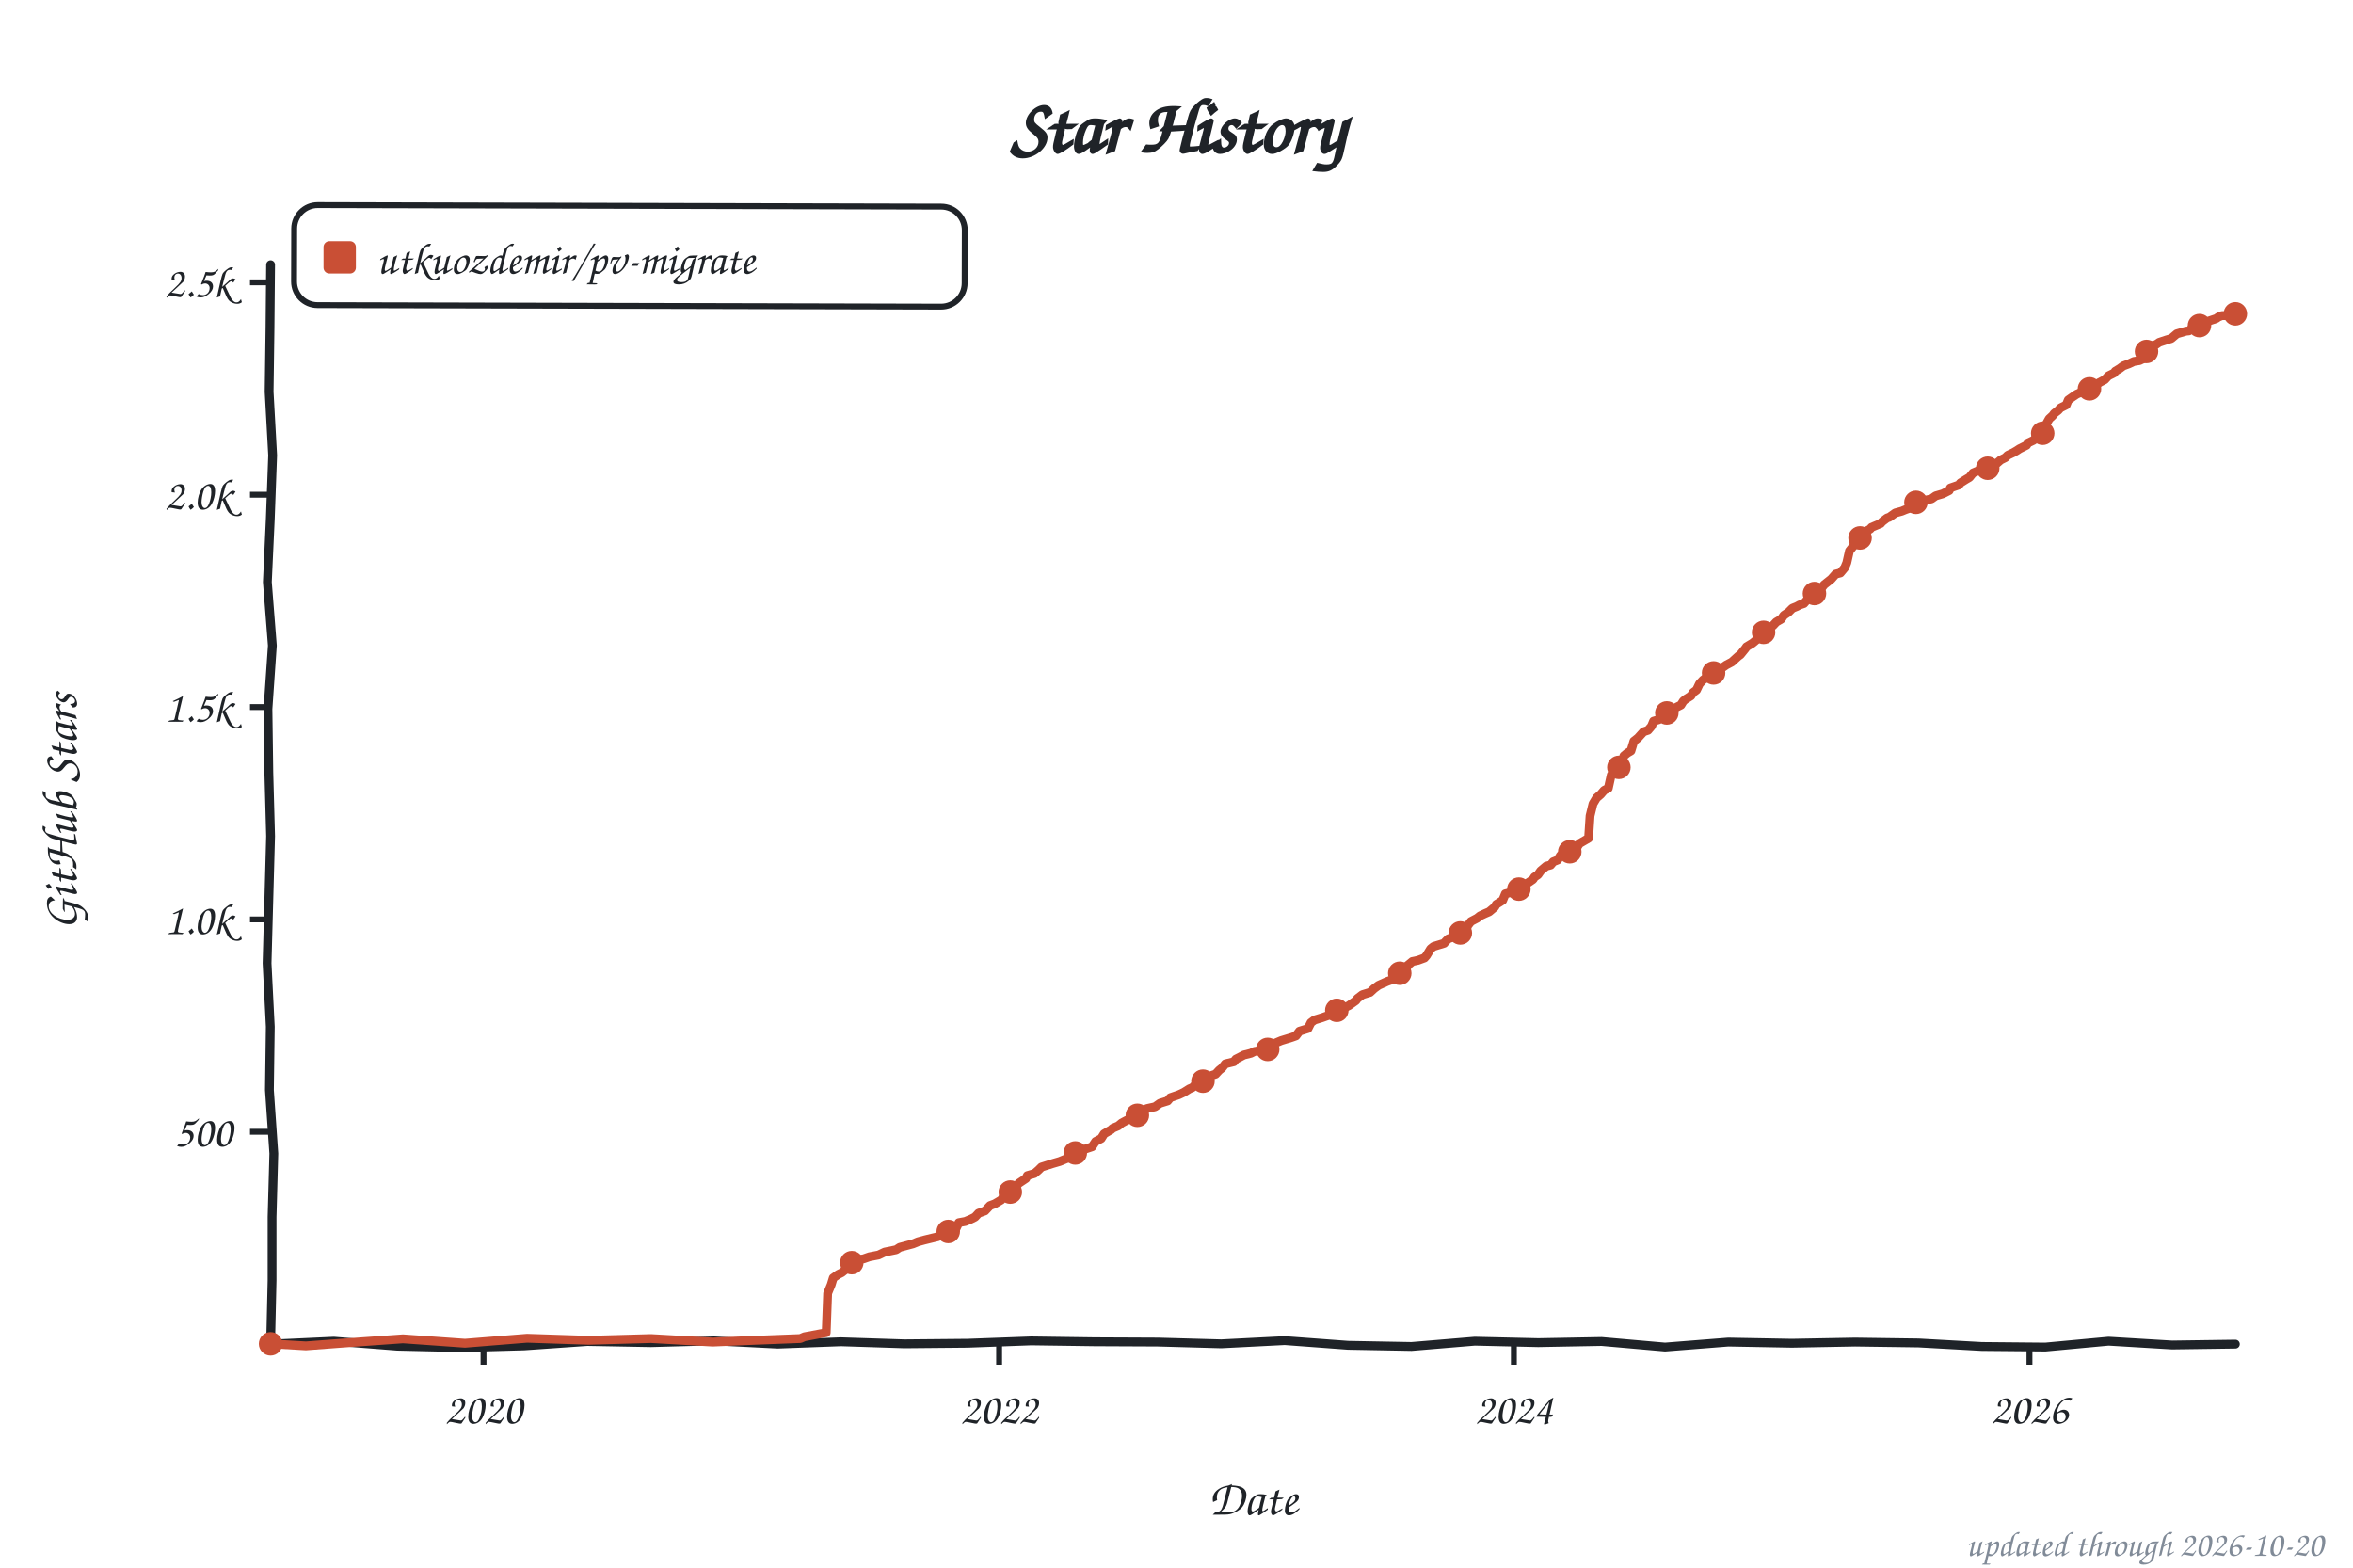
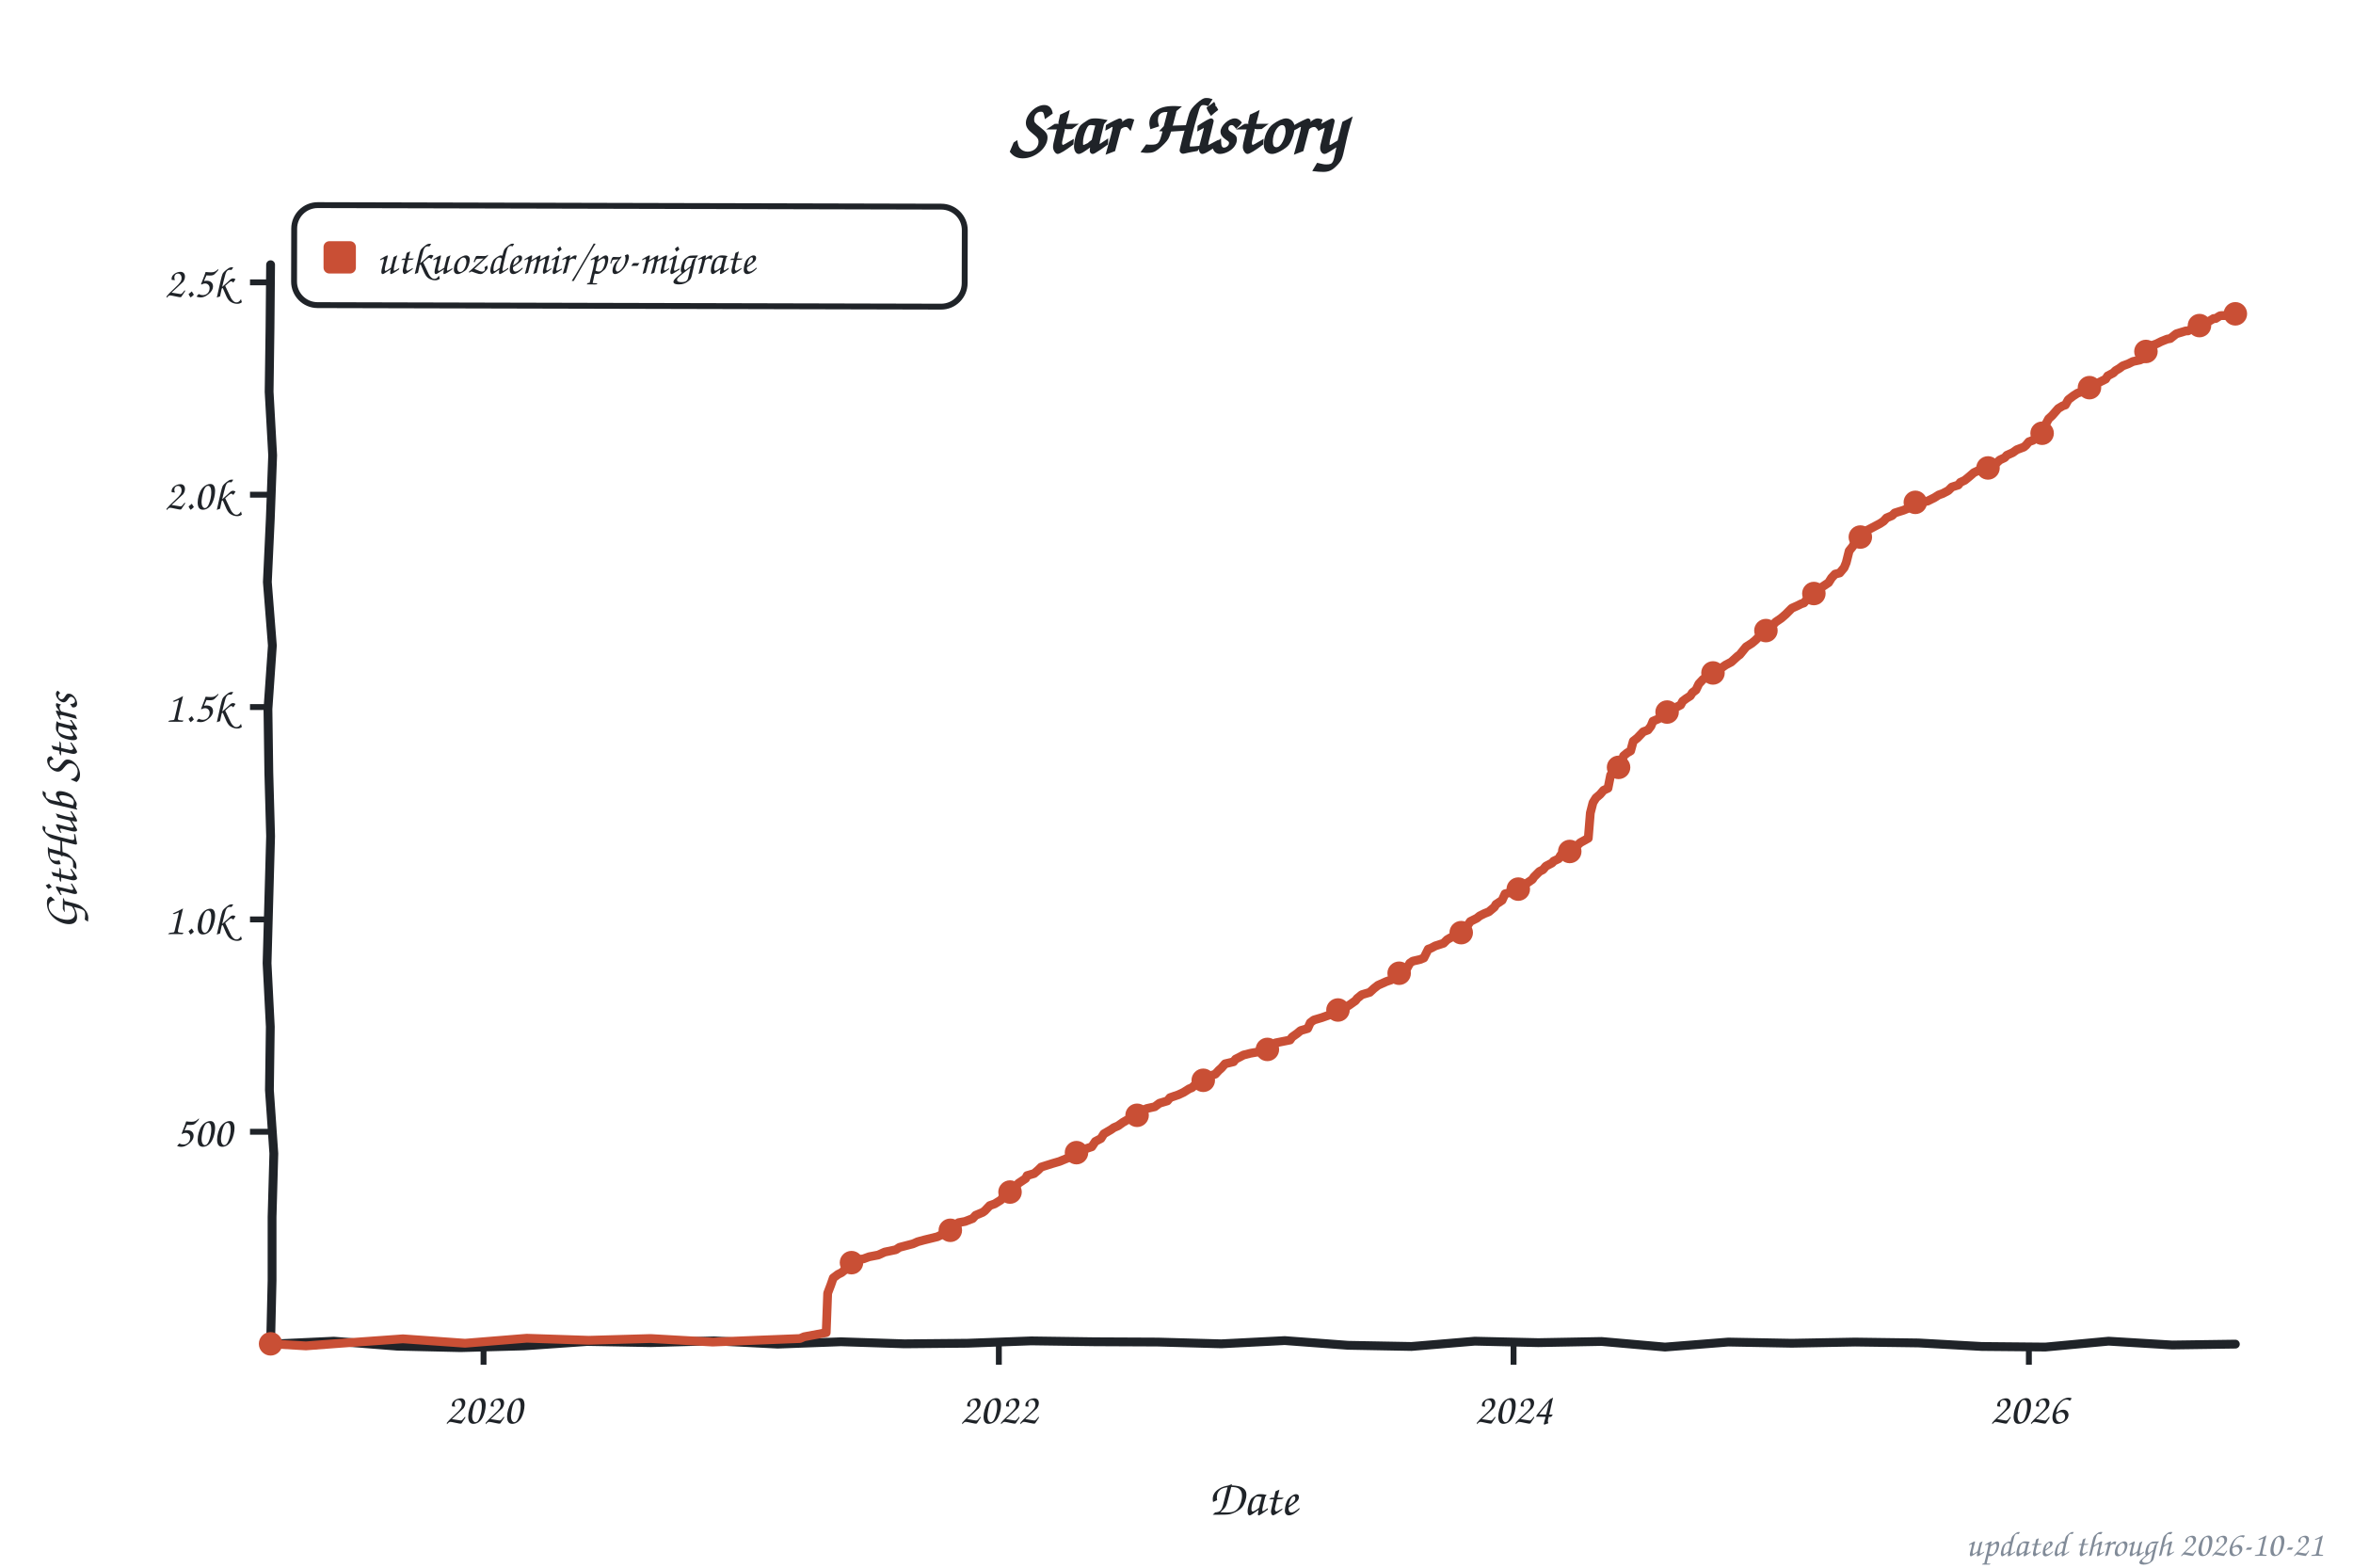
<svg xmlns="http://www.w3.org/2000/svg" width="800" height="533" viewBox="0 0 800 533" role="img" aria-label="Star history of utkuozdemir/pv-migrate">
  <style>text{font-family:"Comic Sans MS","Chalkboard SE","Comic Neue","Marker Felt",cursive}</style>
  <text x="400" y="52" font-size="26" font-weight="bold" text-anchor="middle" fill="#1f2328">Star History</text>
  <rect x="100" y="70" width="228" height="34" rx="8" fill="none" stroke="#1f2328" stroke-width="2" transform="rotate(0.14 214 87)" />
  <rect x="110" y="82" width="11" height="11" rx="2" fill="#c94f35" />
  <text x="128" y="93" font-size="15" fill="#1f2328" textLength="189" lengthAdjust="spacingAndGlyphs">utkuozdemir/pv-migrate</text>
  <line x1="85" y1="384.8" x2="92" y2="384.8" stroke="#1f2328" stroke-width="2" />
  <text x="79" y="389.8" font-size="15" text-anchor="end" fill="#1f2328">500</text>
  <line x1="85" y1="312.6" x2="92" y2="312.6" stroke="#1f2328" stroke-width="2" />
  <text x="79" y="317.6" font-size="15" text-anchor="end" fill="#1f2328">1.0k</text>
  <line x1="85" y1="240.4" x2="92" y2="240.4" stroke="#1f2328" stroke-width="2" />
  <text x="79" y="245.4" font-size="15" text-anchor="end" fill="#1f2328">1.5k</text>
  <line x1="85" y1="168.2" x2="92" y2="168.2" stroke="#1f2328" stroke-width="2" />
  <text x="79" y="173.2" font-size="15" text-anchor="end" fill="#1f2328">2.0k</text>
  <line x1="85" y1="96.0" x2="92" y2="96.0" stroke="#1f2328" stroke-width="2" />
  <text x="79" y="101.0" font-size="15" text-anchor="end" fill="#1f2328">2.5k</text>
  <line x1="164.4" y1="457" x2="164.4" y2="464" stroke="#1f2328" stroke-width="2" />
  <text x="164.4" y="484" font-size="15" text-anchor="middle" fill="#1f2328">2020</text>
-   <line x1="339.7" y1="457" x2="339.7" y2="464" stroke="#1f2328" stroke-width="2" />
-   <text x="339.7" y="484" font-size="15" text-anchor="middle" fill="#1f2328">2022</text>
-   <line x1="514.7" y1="457" x2="514.7" y2="464" stroke="#1f2328" stroke-width="2" />
-   <text x="514.7" y="484" font-size="15" text-anchor="middle" fill="#1f2328">2024</text>
-   <line x1="690.0" y1="457" x2="690.0" y2="464" stroke="#1f2328" stroke-width="2" />
-   <text x="690.0" y="484" font-size="15" text-anchor="middle" fill="#1f2328">2026</text>
+   <line x1="339.6" y1="457" x2="339.6" y2="464" stroke="#1f2328" stroke-width="2" />
+   <text x="339.6" y="484" font-size="15" text-anchor="middle" fill="#1f2328">2022</text>
+   <line x1="514.6" y1="457" x2="514.6" y2="464" stroke="#1f2328" stroke-width="2" />
+   <text x="514.6" y="484" font-size="15" text-anchor="middle" fill="#1f2328">2024</text>
+   <line x1="689.8" y1="457" x2="689.8" y2="464" stroke="#1f2328" stroke-width="2" />
+   <text x="689.8" y="484" font-size="15" text-anchor="middle" fill="#1f2328">2026</text>
  <text x="426" y="515" font-size="17" text-anchor="middle" fill="#1f2328">Date</text>
  <text x="26" y="276" font-size="17" text-anchor="middle" fill="#1f2328" transform="rotate(-90 26 276)">GitHub Stars</text>
  <path d="M 92.0,90.0 L 91.8,111.6 L 91.5,133.2 L 92.7,154.8 L 91.9,176.4 L 90.9,197.9 L 92.6,219.5 L 91.1,241.1 L 91.4,262.7 L 92.0,284.3 L 91.4,305.9 L 90.8,327.5 L 91.9,349.1 L 91.6,370.6 L 93.1,392.2 L 92.5,413.8 L 92.5,435.4 L 92.0,457.0 L 113.5,456.0 L 135.1,457.7 L 156.6,458.2 L 178.2,457.6 L 199.7,456.1 L 221.3,456.5 L 242.8,455.9 L 264.4,457.0 L 285.9,456.2 L 307.5,456.9 L 329.0,456.7 L 350.6,455.9 L 372.1,456.2 L 393.7,456.3 L 415.2,456.9 L 436.8,455.8 L 458.3,457.4 L 479.9,457.8 L 501.4,456.0 L 523.0,456.5 L 544.5,456.1 L 566.1,458.0 L 587.6,456.3 L 609.2,456.7 L 630.7,456.3 L 652.3,456.6 L 673.8,457.8 L 695.4,458.0 L 716.9,456.0 L 738.5,457.3 L 760.0,457.0" fill="none" stroke="#1f2328" stroke-width="3" stroke-linecap="round" stroke-linejoin="round" />
-   <path d="M 92.0,456.9 L 104.0,457.6 L 116.0,456.7 L 137.0,455.2 L 158.1,456.7 L 179.2,455.0 L 200.2,455.7 L 221.3,455.1 L 242.3,456.3 L 256.7,455.7 L 272.1,455.1 L 273.5,454.5 L 280.9,453.1 L 281.4,439.7 L 282.6,436.8 L 283.3,434.5 L 285.0,433.3 L 286.2,432.7 L 287.2,431.9 L 288.1,429.6 L 291.0,428.4 L 293.6,428.0 L 295.6,427.3 L 298.7,426.7 L 300.8,425.7 L 304.7,424.9 L 305.9,424.1 L 310.4,422.9 L 312.1,422.2 L 314.3,421.6 L 318.8,420.5 L 321.5,419.2 L 322.4,418.7 L 325.1,417.6 L 326.0,415.7 L 328.2,415.3 L 330.1,414.5 L 331.5,413.8 L 332.7,412.5 L 334.9,411.7 L 336.6,409.9 L 338.2,409.3 L 340.4,408.0 L 341.1,407.0 L 342.3,406.3 L 344.2,404.0 L 345.4,403.4 L 346.4,402.3 L 348.8,400.7 L 349.3,399.7 L 351.7,399.0 L 353.1,397.8 L 354.1,396.8 L 357.9,395.6 L 360.3,394.9 L 362.0,394.2 L 363.7,393.5 L 364.6,392.3 L 366.8,391.7 L 368.9,390.7 L 371.3,389.9 L 372.5,388.1 L 374.4,387.1 L 375.4,385.5 L 377.8,384.1 L 378.3,383.6 L 380.2,382.8 L 381.4,381.8 L 383.1,380.9 L 385.5,379.9 L 386.2,379.5 L 387.6,378.2 L 389.1,377.3 L 390.0,376.9 L 392.7,376.3 L 394.4,375.1 L 397.0,374.3 L 397.9,373.2 L 400.8,372.2 L 402.5,371.4 L 404.4,370.2 L 405.4,369.8 L 406.6,368.6 L 409.0,367.6 L 409.9,366.6 L 412.1,365.6 L 413.3,365.2 L 414.5,363.9 L 415.5,363.1 L 416.6,361.7 L 419.5,361.0 L 420.2,360.1 L 421.4,359.5 L 422.9,358.7 L 425.3,358.1 L 426.5,357.5 L 431.0,356.8 L 432.5,355.3 L 433.7,354.6 L 435.6,353.8 L 439.2,352.7 L 440.6,352.2 L 441.8,350.6 L 444.7,349.7 L 445.7,347.7 L 446.9,346.8 L 449.5,346.0 L 452.6,344.9 L 453.3,343.9 L 456.0,343.2 L 457.4,342.5 L 458.6,341.9 L 461.0,340.2 L 461.5,339.5 L 463.2,338.2 L 465.8,337.4 L 467.2,336.1 L 468.7,335.0 L 471.6,333.7 L 473.0,333.2 L 474.0,332.7 L 475.4,331.1 L 478.0,330.1 L 478.5,328.3 L 480.2,326.9 L 482.1,326.5 L 484.3,325.7 L 485.0,324.9 L 486.4,322.6 L 487.4,321.8 L 491.0,320.7 L 491.5,320.1 L 492.4,319.2 L 496.0,317.9 L 496.5,317.2 L 498.2,316.5 L 499.1,314.6 L 500.1,313.3 L 502.2,312.2 L 503.2,311.4 L 504.9,310.6 L 506.3,310.0 L 508.2,308.4 L 508.7,307.5 L 510.9,306.1 L 511.8,303.9 L 515.0,303.1 L 516.9,301.9 L 517.8,301.2 L 519.3,300.3 L 521.2,299.0 L 521.7,298.2 L 522.9,297.4 L 523.8,296.1 L 525.7,294.5 L 527.2,294.1 L 528.1,293.0 L 529.6,292.4 L 530.5,290.9 L 533.7,289.6 L 534.9,288.9 L 536.1,288.2 L 537.0,286.8 L 540.1,285.0 L 540.6,277.4 L 541.6,273.3 L 542.8,271.3 L 544.2,270.1 L 545.4,268.7 L 546.8,268.0 L 547.8,263.5 L 549.2,262.1 L 550.4,260.9 L 551.2,260.5 L 552.1,257.0 L 553.3,256.0 L 554.5,255.3 L 555.5,252.0 L 556.9,250.9 L 558.8,248.8 L 560.3,248.3 L 561.5,246.9 L 562.2,245.2 L 563.9,244.7 L 565.8,242.9 L 566.7,242.4 L 568.9,241.1 L 570.3,240.3 L 571.5,239.7 L 572.3,238.4 L 573.0,237.8 L 574.9,236.6 L 575.6,235.5 L 576.8,234.6 L 577.8,232.5 L 579.0,231.2 L 580.7,230.0 L 581.9,229.6 L 582.8,228.6 L 584.5,227.7 L 585.9,226.8 L 586.9,226.1 L 588.8,225.1 L 591.0,223.1 L 591.7,222.6 L 593.4,220.5 L 593.8,219.9 L 595.8,218.7 L 597.0,217.7 L 598.4,216.4 L 599.6,215.0 L 600.8,213.7 L 602.7,212.8 L 603.9,211.5 L 605.6,210.5 L 606.5,209.2 L 608.0,208.2 L 609.4,206.8 L 610.9,206.2 L 611.8,205.7 L 613.3,205.2 L 614.7,203.6 L 615.4,203.3 L 616.6,202.0 L 617.8,200.7 L 619.5,199.7 L 620.2,198.8 L 622.6,196.9 L 624.1,195.2 L 625.7,194.8 L 627.2,193.0 L 627.9,191.3 L 628.8,187.3 L 630.0,185.8 L 630.8,184.5 L 631.5,183.7 L 632.7,182.6 L 634.1,180.8 L 635.8,179.9 L 636.3,179.3 L 639.4,178.0 L 639.9,177.4 L 641.6,176.1 L 642.3,175.9 L 644.4,174.4 L 646.6,173.8 L 647.8,173.3 L 649.5,172.7 L 650.7,171.8 L 651.9,170.7 L 656.7,169.6 L 658.1,168.6 L 660.5,167.9 L 662.7,166.8 L 663.1,165.9 L 666.0,164.9 L 666.5,164.2 L 668.4,163.0 L 669.6,162.3 L 670.8,160.8 L 672.7,160.0 L 675.8,159.2 L 677.3,158.7 L 678.7,157.7 L 680.2,156.4 L 681.8,155.6 L 682.6,154.8 L 684.5,153.9 L 685.7,153.2 L 686.6,152.6 L 689.0,151.4 L 689.5,150.6 L 691.4,149.7 L 692.6,148.4 L 694.5,147.3 L 695.7,144.2 L 696.7,142.4 L 697.9,141.3 L 698.4,140.6 L 699.8,139.5 L 700.5,138.7 L 702.5,137.7 L 703.2,136.0 L 704.9,134.8 L 706.1,134.0 L 708.2,133.1 L 709.6,132.8 L 710.6,131.8 L 712.5,131.1 L 713.7,130.1 L 715.6,129.1 L 716.8,127.8 L 718.8,126.8 L 719.2,126.2 L 720.7,125.3 L 721.9,124.4 L 723.8,123.7 L 725.5,122.9 L 727.4,122.6 L 729.3,121.7 L 730.0,119.1 L 731.2,117.7 L 733.1,117.1 L 734.1,116.4 L 736.5,115.6 L 738.2,115.1 L 740.1,113.5 L 743.2,112.6 L 744.2,112.5 L 744.9,111.9 L 745.9,111.5 L 746.8,110.9 L 748.0,110.7 L 749.0,110.3 L 749.5,110.2 L 750.4,109.4 L 751.4,109.0 L 752.3,108.7 L 753.5,108.3 L 754.2,107.8 L 755.4,107.3 L 756.2,107.3 L 757.1,107.3 L 758.1,107.4 L 759.5,107.1 L 760.0,106.7" fill="none" stroke="#c94f35" stroke-width="3" stroke-linecap="round" stroke-linejoin="round" />
+   <path d="M 92.0,456.9 L 104.0,457.6 L 116.0,456.7 L 137.0,455.2 L 158.1,456.7 L 179.1,455.0 L 200.2,455.7 L 221.2,455.1 L 242.3,456.3 L 256.7,455.7 L 272.0,455.1 L 273.4,454.5 L 280.9,453.1 L 281.4,439.7 L 282.5,436.8 L 283.3,434.5 L 284.9,433.3 L 286.1,432.7 L 287.1,431.9 L 288.1,429.6 L 290.9,428.4 L 293.6,428.0 L 295.5,427.3 L 298.6,426.7 L 300.8,425.7 L 304.6,424.9 L 305.8,424.1 L 310.4,422.9 L 312.0,422.2 L 314.2,421.6 L 318.7,420.5 L 321.4,419.2 L 322.3,418.7 L 325.0,417.6 L 325.9,415.7 L 328.1,415.3 L 330.7,414.3 L 331.7,413.2 L 334.1,412.2 L 334.8,411.7 L 336.5,409.9 L 338.2,409.3 L 340.3,408.0 L 341.0,407.0 L 342.2,406.3 L 344.1,404.0 L 345.3,403.4 L 346.3,402.3 L 348.7,400.7 L 349.2,399.7 L 351.6,399.0 L 353.0,397.8 L 354.0,396.8 L 357.8,395.6 L 360.2,394.9 L 361.9,394.2 L 363.6,393.5 L 364.5,392.3 L 366.7,391.7 L 368.8,390.7 L 371.2,389.9 L 372.4,388.1 L 374.3,387.1 L 375.3,385.5 L 377.7,384.1 L 378.7,383.4 L 380.1,382.8 L 381.8,381.6 L 383.0,380.9 L 385.4,379.9 L 386.6,379.2 L 387.5,378.2 L 389.0,377.3 L 389.9,376.9 L 392.6,376.3 L 394.2,375.1 L 396.9,374.3 L 397.8,373.2 L 400.7,372.2 L 402.4,371.4 L 404.3,370.2 L 405.3,369.8 L 406.5,368.6 L 408.9,367.6 L 409.8,366.6 L 412.0,365.6 L 413.2,365.2 L 414.4,363.9 L 415.3,363.1 L 416.5,361.7 L 419.4,361.0 L 420.1,360.1 L 421.3,359.5 L 422.8,358.7 L 425.2,358.1 L 429.2,357.4 L 431.4,356.5 L 432.4,355.3 L 433.6,354.6 L 438.6,353.6 L 439.3,352.6 L 441.0,351.4 L 442.2,350.4 L 444.6,349.7 L 445.5,347.7 L 446.7,346.8 L 449.4,346.0 L 452.5,344.9 L 453.2,343.9 L 455.8,343.2 L 457.3,342.5 L 458.5,341.9 L 460.9,340.2 L 461.4,339.5 L 463.0,338.2 L 465.7,337.4 L 467.1,336.1 L 468.5,335.0 L 471.4,333.7 L 472.9,333.2 L 473.8,332.7 L 475.3,331.1 L 477.9,330.1 L 479.3,327.5 L 480.3,326.8 L 482.9,326.2 L 484.1,325.7 L 485.6,322.7 L 486.5,322.4 L 488.0,321.6 L 490.8,320.7 L 492.0,319.5 L 493.2,318.8 L 495.9,317.9 L 496.8,317.1 L 498.0,316.5 L 499.0,314.6 L 499.9,313.3 L 502.1,312.2 L 503.1,311.4 L 504.7,310.6 L 506.2,310.0 L 508.1,308.4 L 508.6,307.5 L 510.7,306.1 L 511.7,303.9 L 514.8,303.1 L 516.7,301.9 L 517.7,301.2 L 519.1,300.3 L 521.0,299.0 L 521.5,298.2 L 523.4,296.3 L 524.6,295.7 L 525.6,294.5 L 527.7,293.4 L 528.2,292.8 L 529.9,292.0 L 530.6,290.8 L 533.5,289.6 L 534.9,288.6 L 536.1,287.6 L 537.3,286.5 L 540.0,285.0 L 540.7,276.4 L 541.6,272.9 L 542.6,271.3 L 544.0,270.1 L 545.2,268.7 L 546.7,268.0 L 547.6,263.5 L 549.1,262.1 L 550.3,260.9 L 551.0,260.5 L 552.0,257.0 L 553.2,256.0 L 554.4,255.3 L 555.3,252.0 L 556.7,250.9 L 558.7,248.8 L 560.3,248.2 L 561.3,246.9 L 562.0,245.2 L 563.9,244.4 L 565.6,242.9 L 567.5,241.7 L 569.0,240.8 L 570.2,240.3 L 571.4,239.7 L 572.1,238.4 L 573.3,237.5 L 574.7,236.6 L 575.4,235.5 L 576.6,234.6 L 577.6,232.5 L 579.0,231.0 L 580.5,230.0 L 582.2,229.1 L 582.6,228.6 L 584.3,227.7 L 585.7,226.8 L 586.7,226.1 L 588.6,225.1 L 590.8,223.1 L 591.5,222.6 L 593.2,220.5 L 593.7,219.9 L 595.6,218.7 L 596.8,217.7 L 598.5,216.0 L 600.4,214.4 L 600.8,213.5 L 602.5,212.8 L 603.7,211.5 L 605.6,210.2 L 607.1,208.9 L 608.5,207.5 L 609.2,206.8 L 611.2,205.9 L 612.4,205.3 L 613.3,205.0 L 614.5,203.6 L 615.7,202.9 L 617.1,201.6 L 617.6,200.7 L 619.3,199.7 L 621.7,198.1 L 622.7,196.5 L 623.9,195.2 L 625.5,194.8 L 627.0,193.0 L 627.7,191.3 L 628.7,187.3 L 629.9,185.8 L 630.6,184.5 L 631.3,183.7 L 632.5,182.6 L 633.9,180.8 L 635.6,179.9 L 637.5,178.9 L 639.2,178.0 L 640.4,177.2 L 641.4,176.1 L 643.3,175.3 L 644.2,174.4 L 647.1,173.5 L 648.1,173.1 L 649.5,172.5 L 650.9,170.9 L 655.3,170.4 L 657.7,169.2 L 659.1,168.3 L 660.5,167.8 L 662.4,166.8 L 663.6,165.6 L 665.8,164.9 L 666.5,164.0 L 668.0,163.3 L 669.6,162.0 L 671.1,160.7 L 673.0,159.8 L 675.6,159.2 L 677.1,158.7 L 678.5,157.7 L 679.9,156.4 L 681.6,155.6 L 682.3,154.8 L 684.3,153.9 L 685.7,152.9 L 688.1,152.0 L 688.8,151.4 L 689.8,150.2 L 691.2,149.7 L 693.1,147.8 L 694.8,146.8 L 695.3,144.7 L 696.5,142.4 L 697.7,141.3 L 698.4,140.5 L 699.8,138.9 L 701.3,138.0 L 702.2,137.7 L 703.2,135.9 L 704.9,134.6 L 706.3,133.7 L 708.0,133.1 L 709.7,132.7 L 711.6,131.4 L 712.5,130.9 L 713.5,130.1 L 715.9,128.9 L 716.6,127.8 L 718.5,126.8 L 719.3,126.0 L 720.5,125.3 L 721.7,124.4 L 723.6,123.7 L 725.2,122.9 L 727.6,122.4 L 729.1,121.7 L 730.0,119.0 L 731.0,117.7 L 733.2,116.9 L 734.8,116.1 L 736.8,115.3 L 737.9,115.1 L 739.9,113.5 L 743.2,112.5 L 743.9,112.5 L 745.1,111.9 L 745.6,111.5 L 746.6,110.9 L 747.8,110.7 L 748.7,110.3 L 749.7,109.6 L 750.9,109.3 L 751.6,108.9 L 752.6,108.3 L 753.3,108.3 L 754.7,107.4 L 755.2,107.3 L 756.2,107.3 L 757.6,107.3 L 758.1,107.4 L 759.3,107.1 L 760.0,106.7" fill="none" stroke="#c94f35" stroke-width="3" stroke-linecap="round" stroke-linejoin="round" />
  <circle cx="92.0" cy="456.9" r="4" fill="#c94f35" />
-   <circle cx="289.6" cy="429.3" r="4" fill="#c94f35" />
-   <circle cx="322.4" cy="418.7" r="4" fill="#c94f35" />
-   <circle cx="343.5" cy="405.3" r="4" fill="#c94f35" />
-   <circle cx="365.6" cy="392.0" r="4" fill="#c94f35" />
-   <circle cx="386.7" cy="379.2" r="4" fill="#c94f35" />
-   <circle cx="409.0" cy="367.6" r="4" fill="#c94f35" />
-   <circle cx="431.0" cy="356.8" r="4" fill="#c94f35" />
-   <circle cx="454.5" cy="343.5" r="4" fill="#c94f35" />
-   <circle cx="475.9" cy="330.9" r="4" fill="#c94f35" />
-   <circle cx="496.5" cy="317.2" r="4" fill="#c94f35" />
-   <circle cx="516.4" cy="302.3" r="4" fill="#c94f35" />
-   <circle cx="533.7" cy="289.6" r="4" fill="#c94f35" />
-   <circle cx="550.4" cy="260.9" r="4" fill="#c94f35" />
-   <circle cx="566.7" cy="242.4" r="4" fill="#c94f35" />
-   <circle cx="582.6" cy="228.8" r="4" fill="#c94f35" />
-   <circle cx="599.6" cy="215.0" r="4" fill="#c94f35" />
-   <circle cx="616.9" cy="201.8" r="4" fill="#c94f35" />
-   <circle cx="632.4" cy="182.9" r="4" fill="#c94f35" />
-   <circle cx="651.4" cy="170.8" r="4" fill="#c94f35" />
-   <circle cx="675.8" cy="159.2" r="4" fill="#c94f35" />
-   <circle cx="694.5" cy="147.3" r="4" fill="#c94f35" />
-   <circle cx="710.4" cy="132.2" r="4" fill="#c94f35" />
-   <circle cx="729.8" cy="119.5" r="4" fill="#c94f35" />
+   <circle cx="289.5" cy="429.3" r="4" fill="#c94f35" />
+   <circle cx="323.1" cy="418.3" r="4" fill="#c94f35" />
+   <circle cx="343.4" cy="405.3" r="4" fill="#c94f35" />
+   <circle cx="366.0" cy="391.9" r="4" fill="#c94f35" />
+   <circle cx="386.6" cy="379.2" r="4" fill="#c94f35" />
+   <circle cx="409.1" cy="367.3" r="4" fill="#c94f35" />
+   <circle cx="430.9" cy="356.8" r="4" fill="#c94f35" />
+   <circle cx="454.9" cy="343.4" r="4" fill="#c94f35" />
+   <circle cx="475.7" cy="330.9" r="4" fill="#c94f35" />
+   <circle cx="496.8" cy="317.1" r="4" fill="#c94f35" />
+   <circle cx="516.2" cy="302.3" r="4" fill="#c94f35" />
+   <circle cx="533.7" cy="289.5" r="4" fill="#c94f35" />
+   <circle cx="550.3" cy="260.9" r="4" fill="#c94f35" />
+   <circle cx="566.8" cy="242.1" r="4" fill="#c94f35" />
+   <circle cx="582.4" cy="228.8" r="4" fill="#c94f35" />
+   <circle cx="600.4" cy="214.4" r="4" fill="#c94f35" />
+   <circle cx="616.7" cy="201.8" r="4" fill="#c94f35" />
+   <circle cx="632.5" cy="182.6" r="4" fill="#c94f35" />
+   <circle cx="651.2" cy="170.8" r="4" fill="#c94f35" />
+   <circle cx="675.9" cy="159.1" r="4" fill="#c94f35" />
+   <circle cx="694.3" cy="147.3" r="4" fill="#c94f35" />
+   <circle cx="710.4" cy="131.8" r="4" fill="#c94f35" />
+   <circle cx="729.6" cy="119.5" r="4" fill="#c94f35" />
  <circle cx="747.8" cy="110.7" r="4" fill="#c94f35" />
  <circle cx="760.0" cy="106.7" r="4" fill="#c94f35" />
-   <text x="790" y="529" font-size="12" text-anchor="end" fill="#818b98">updated through 2026-10-20</text>
+   <text x="790" y="529" font-size="12" text-anchor="end" fill="#818b98">updated through 2026-10-21</text>
</svg>
